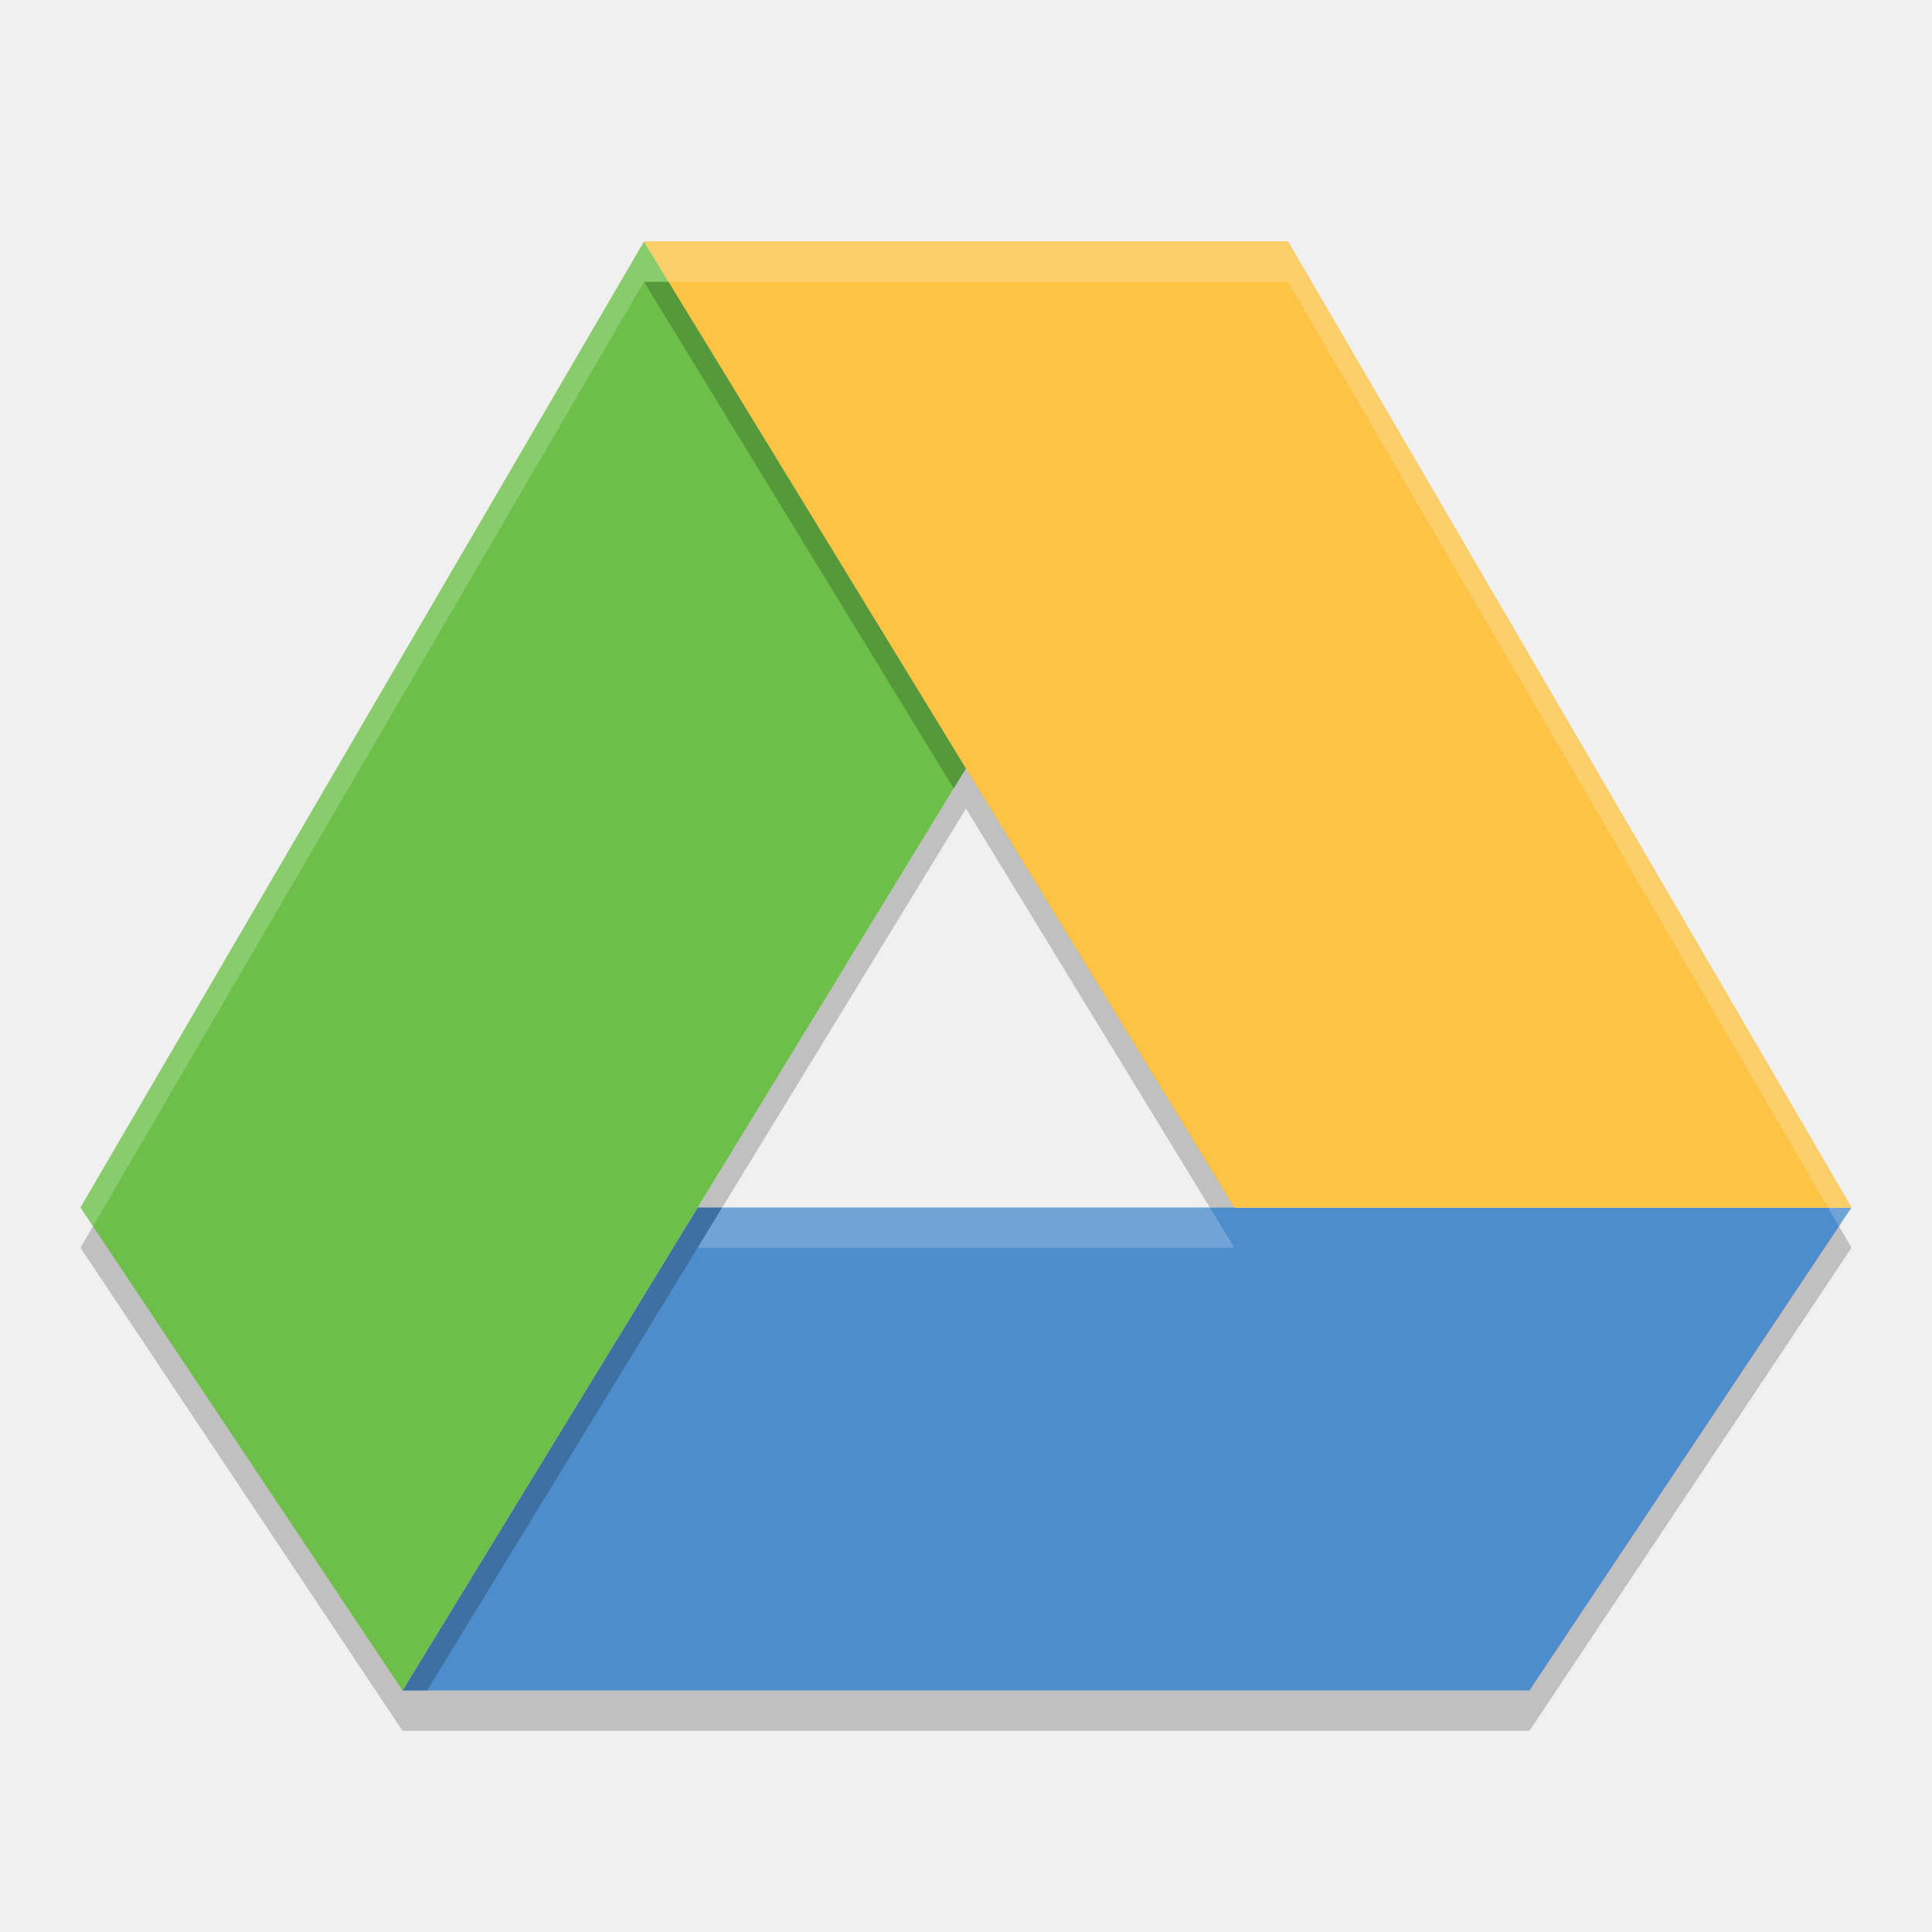
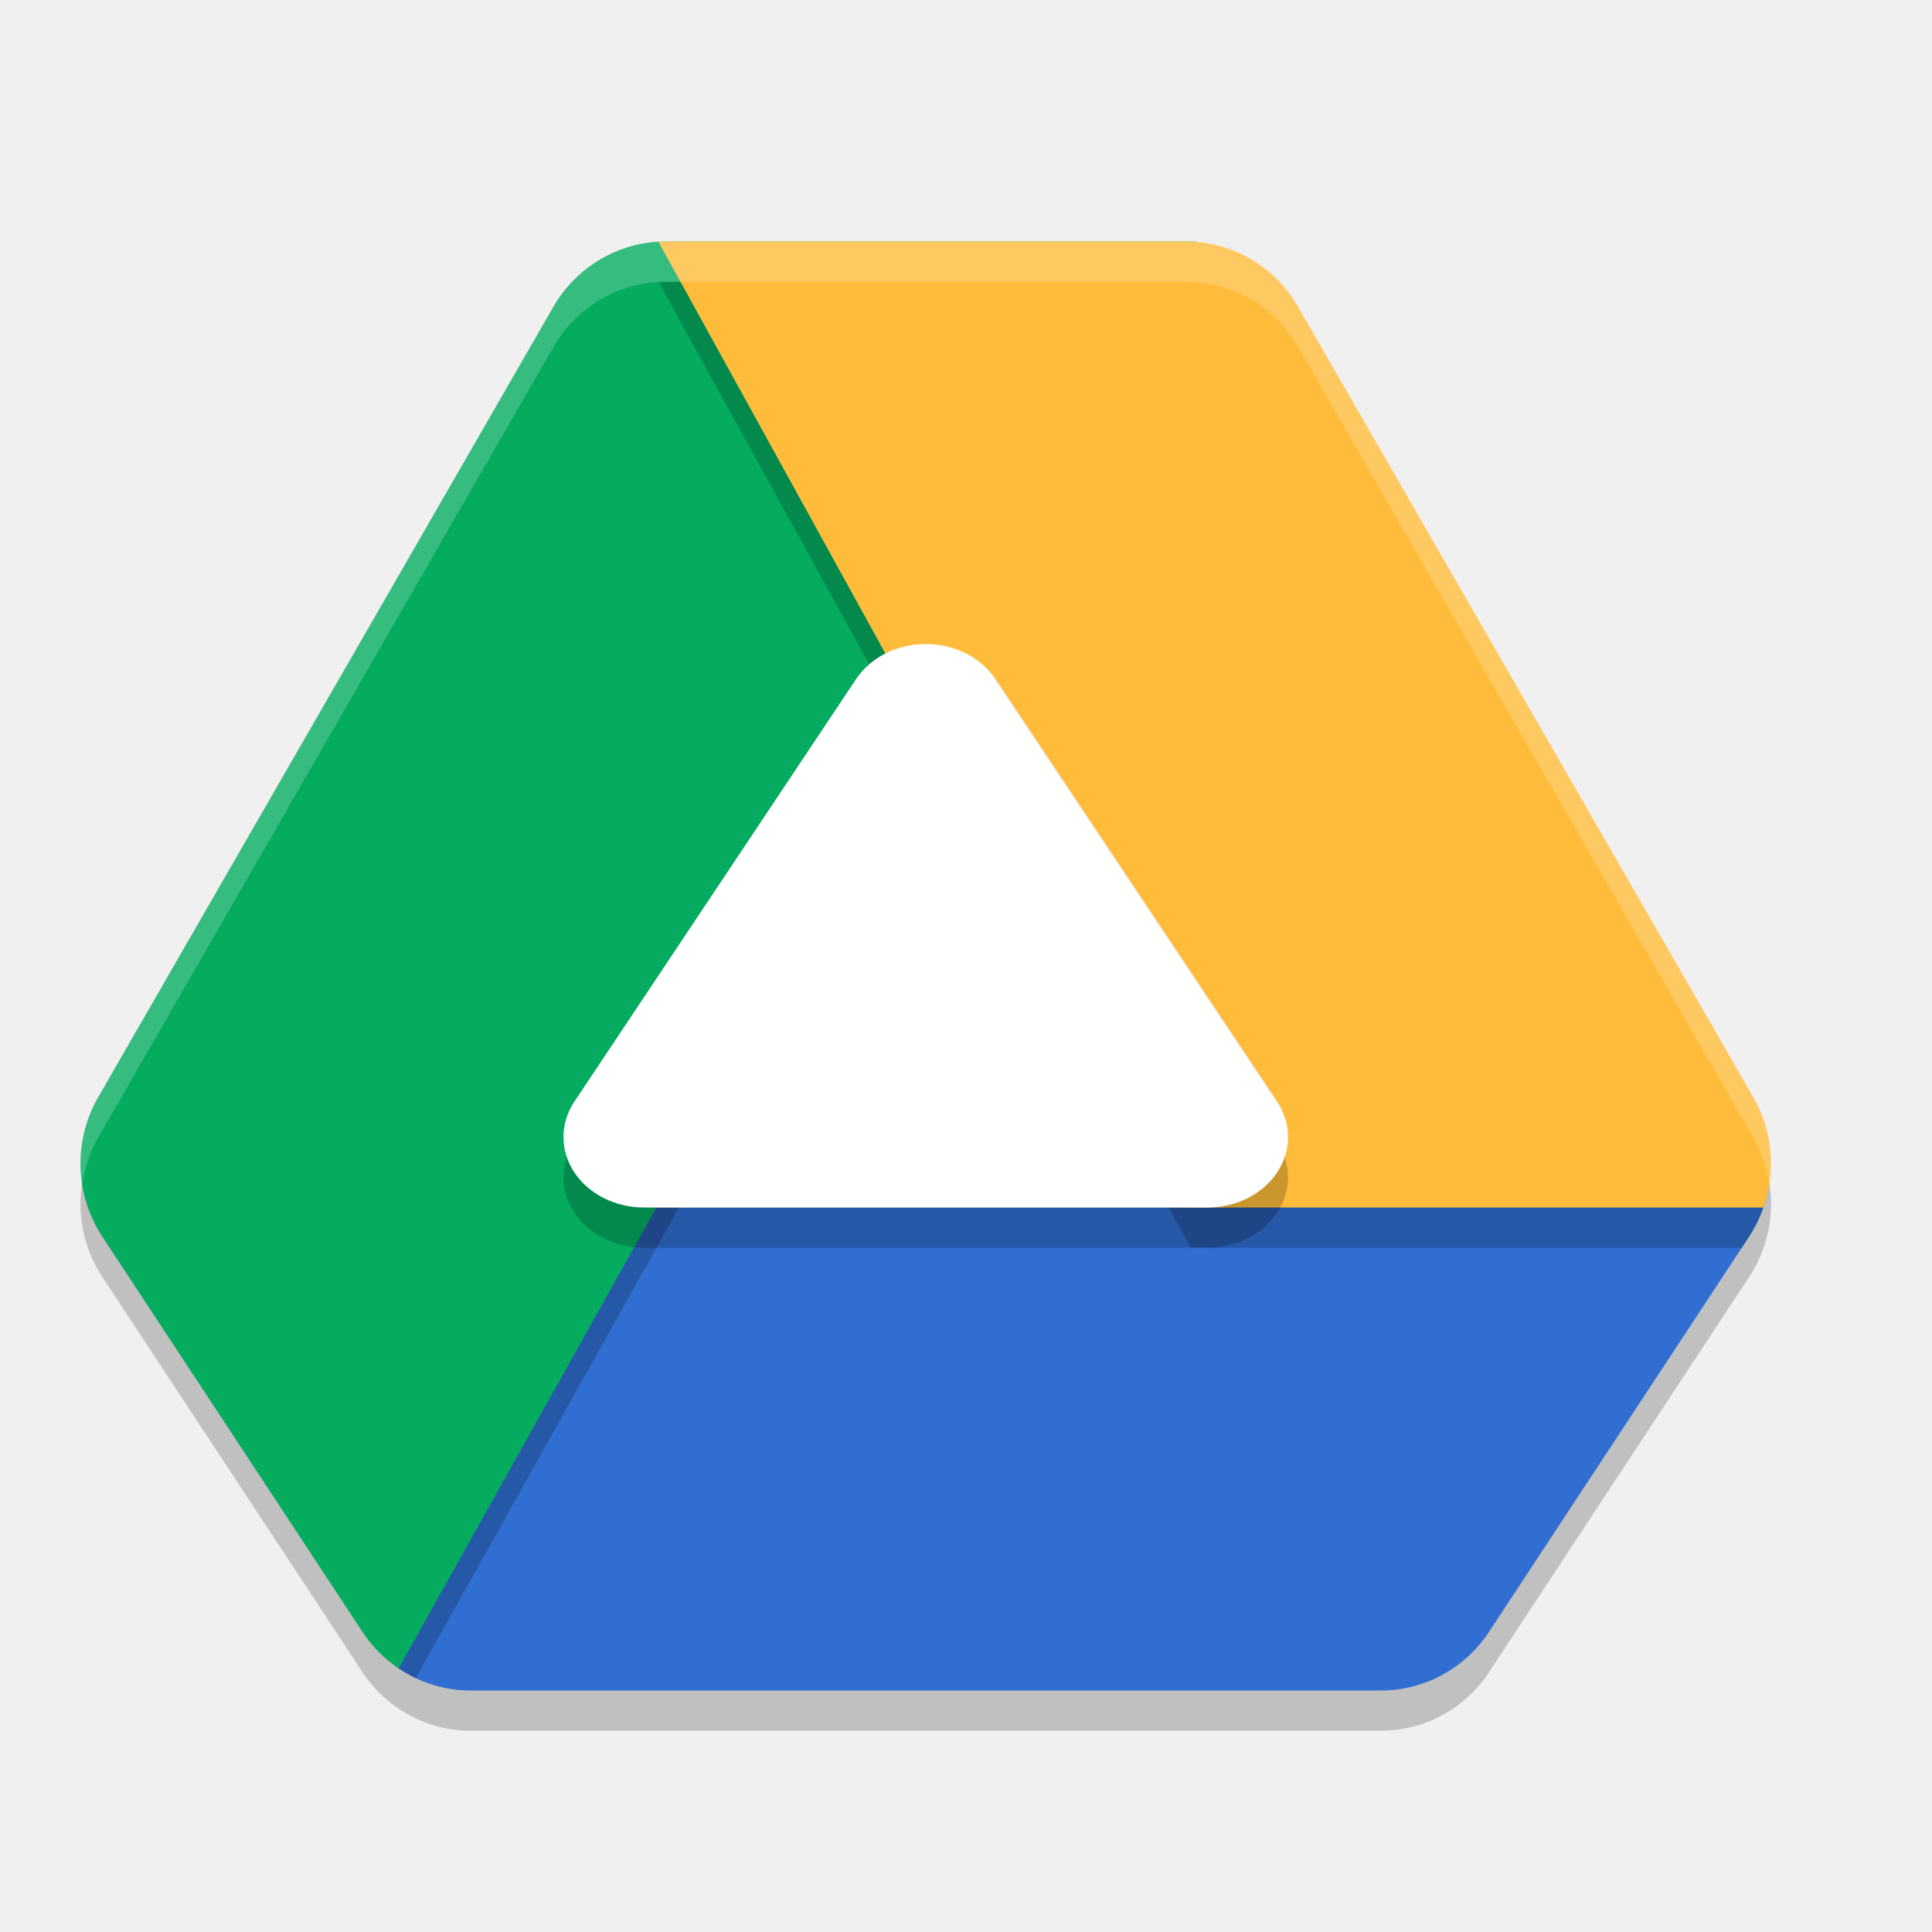
<svg xmlns="http://www.w3.org/2000/svg" width="24" height="24" version="1.1">
-   <path style="fill:#4e8dcc" d="m8.666 15-3.666 6h14l4-6z" />
-   <path style="fill:#fcc345" d="m8 3 7.334 12h7.666l-7-12z" />
-   <path style="fill:#6cbf48" d="m8 3-7 12 4 6 7-11.455z" />
-   <path style="opacity:.2" d="m22.844 15.232-3.844 5.768h-13.695l-0.305 0.5h14l4-6z" />
-   <path style="fill:#fcc345" d="m8 3 7.334 12h7.666l-7-12z" />
-   <path style="opacity:.2" d="m8 3.5 7.029 11.5h0.305l-7.029-11.5z" />
-   <path style="opacity:.2" d="m11.848 9.795-6.848 11.205-3.844-5.768-0.156 0.268l4 6 7-11.455z" />
-   <path style="opacity:.2;fill:#ffffff" d="m8 3-7 12 0.156 0.232 6.844-11.732h8l6.844 11.732 0.156-0.232-7-12zm0.971 12-0.305 0.5h6.668l-0.305-0.5z" />
+   <path style="opacity:0.2" d="M 8.269,3.5 A 1.616,1.637 0 0 0 6.874,4.312 L 1.22,14.13 a 1.616,1.637 0 0 0 0.051,1.732 l 3.231,4.909 A 1.616,1.637 0 0 0 5.846,21.5 l 11.308,0 a 1.616,1.637 0 0 0 1.344,-0.729 l 3.231,-4.909 a 1.616,1.637 0 0 0 0.051,-1.732 L 16.126,4.312 A 1.616,1.637 0 0 0 14.731,3.5 l -6.462,0 z" />
+   <path style="fill:#306ed2;fill-rule:evenodd" d="m 8.109,15 -0.391,-0.131 -2.971,5.401 0.206,0.456 C 5.217,20.905 5.528,21 5.846,21 l 11.307,0 c 0.54,4.2e-5 1.045,-0.273 1.344,-0.729 l 3.231,-4.909 C 21.802,15.249 21.862,15.128 21.906,15 l -0.027,-0.379 -6.453,0 L 15.204,15 Z m -6.892,0.27 c 0.012,0.022 0.024,0.043 0.037,0.064 -0.013,-0.021 -0.025,-0.043 -0.037,-0.064 z" />
+   <path style="fill:#05ab5f;fill-rule:evenodd" d="M 8.269,3 C 7.695,3 7.163,3.309 6.874,3.812 L 1.22,13.63 c -0.311,0.54 -0.291,1.212 0.051,1.732 l 3.231,4.909 c 0.119,0.18 0.272,0.335 0.45,0.455 L 14.865,3 Z" />
+   <path style="opacity:0.2;fill:#ffffff;fill-rule:evenodd" d="M 8.269,3 C 7.695,3 7.163,3.309 6.874,3.812 L 1.22,13.63 c -0.192,0.333 -0.257,0.715 -0.199,1.082 0.03,-0.202 0.094,-0.4 0.199,-0.582 L 6.874,4.312 C 7.163,3.809 7.695,3.5 8.269,3.5 l 6.316,0 0.28,-0.5 -6.596,0 z" />
+   <path style="opacity:0.2;fill-rule:evenodd" d="m 8.27,3.5 c -0.03,4.81e-4 -0.059,0.002 -0.089,0.004 L 14.792,15.5 l 6.846,0 0.091,-0.138 a 1.616,1.637 0 0 0 0.248,-0.639 c -0.029,-0.207 -0.09,-0.409 -0.196,-0.594 L 16.126,4.312 C 15.836,3.809 15.305,3.5 14.73,3.5 l -6.461,0 z" />
+   <path style="fill:#ffbc3b;fill-rule:evenodd" d="m 8.269,3 c -0.03,4.81e-4 -0.059,0.002 -0.089,0.004 L 14.792,15 l 7.114,0 c 0.159,-0.453 0.113,-0.954 -0.126,-1.37 L 16.126,3.812 C 15.837,3.309 15.305,3 14.731,3 Z M 21.903,15.007 c -0.02,0.056 -0.043,0.111 -0.068,0.164 0.026,-0.053 0.048,-0.108 0.068,-0.164 z m -0.078,0.186 c -0.029,0.058 -0.06,0.115 -0.096,0.17 0.035,-0.055 0.067,-0.111 0.096,-0.17 z m -20.607,0.077 c 0.012,0.022 0.024,0.043 0.037,0.064 -0.013,-0.021 -0.025,-0.043 -0.037,-0.064 z" />
+   <path style="opacity:0.2;fill-rule:evenodd" d="M 11.497,9.022 4.952,20.727 c 0.068,0.045 0.139,0.085 0.213,0.119 L 11.636,9.274 11.497,9.022 Z M 4.502,20.271 c 0.059,0.09 0.127,0.173 0.202,0.249 -0.075,-0.076 -0.143,-0.159 -0.202,-0.249 z m 0.205,0.252 c 0.073,0.074 0.154,0.14 0.24,0.198 -0.086,-0.058 -0.166,-0.125 -0.24,-0.198 z" />
+   <path d="M 11.543,8.501 A 1,0.875 0 0 0 10.636,8.934 L 8.886,11.559 7.136,14.184 A 1,0.875 0 0 0 8,15.5 l 3.5,0 3.5,0 a 1,0.875 0 0 0 0.864,-1.316 L 14.114,11.559 12.364,8.934 A 1,0.875 0 0 0 11.543,8.501 Z" style="opacity:0.2;fill-rule:evenodd" />
+   <path style="fill:#ffffff;fill-rule:evenodd" d="M 11.543,8.001 A 1,0.875 0 0 0 10.636,8.434 L 8.886,11.059 7.136,13.684 A 1,0.875 0 0 0 8,15 L 11.5,15 l 3.5,0 a 1,0.875 0 0 0 0.864,-1.316 L 14.114,11.059 12.364,8.434 A 1,0.875 0 0 0 11.543,8.001 Z" />
+   <path style="opacity:0.2;fill:#ffffff;fill-rule:evenodd" d="m 8.269,3 a 1.616,1.637 0 0 0 -0.089,0.004 L 8.454,3.5 14.731,3.5 A 1.616,1.637 0 0 1 16.126,4.312 l 5.654,9.818 a 1.616,1.637 0 0 1 0.199,0.576 1.616,1.637 0 0 0 -0.199,-1.076 L 16.126,3.812 A 1.616,1.637 0 0 0 14.731,3 L 8.269,3 Z" />
</svg>
